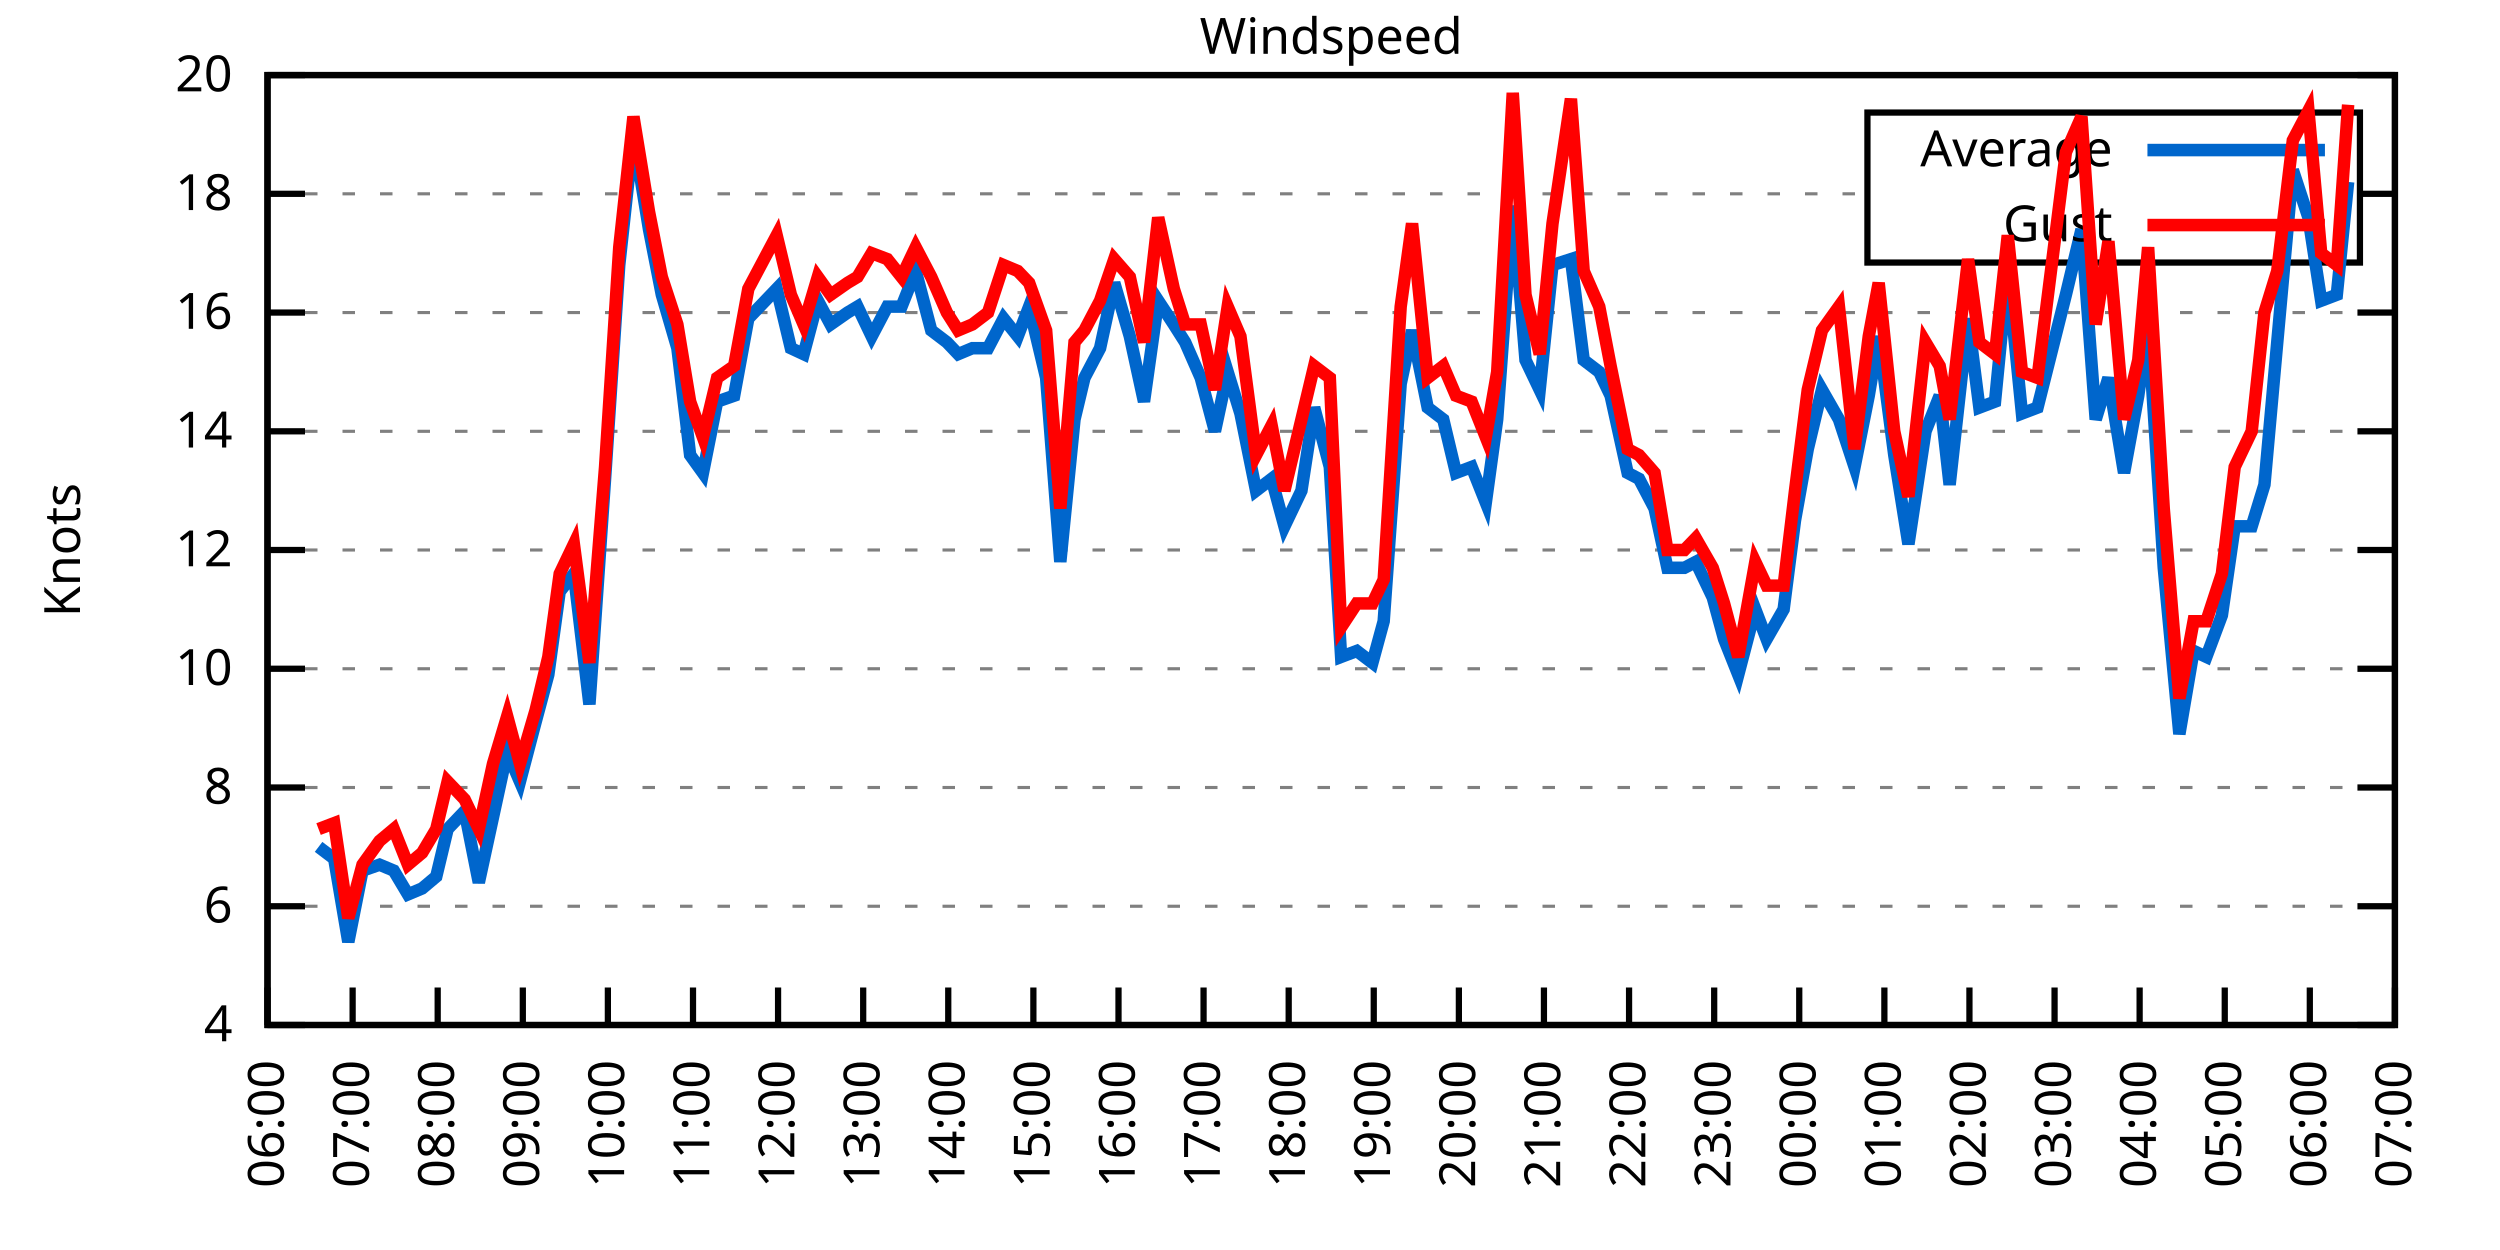
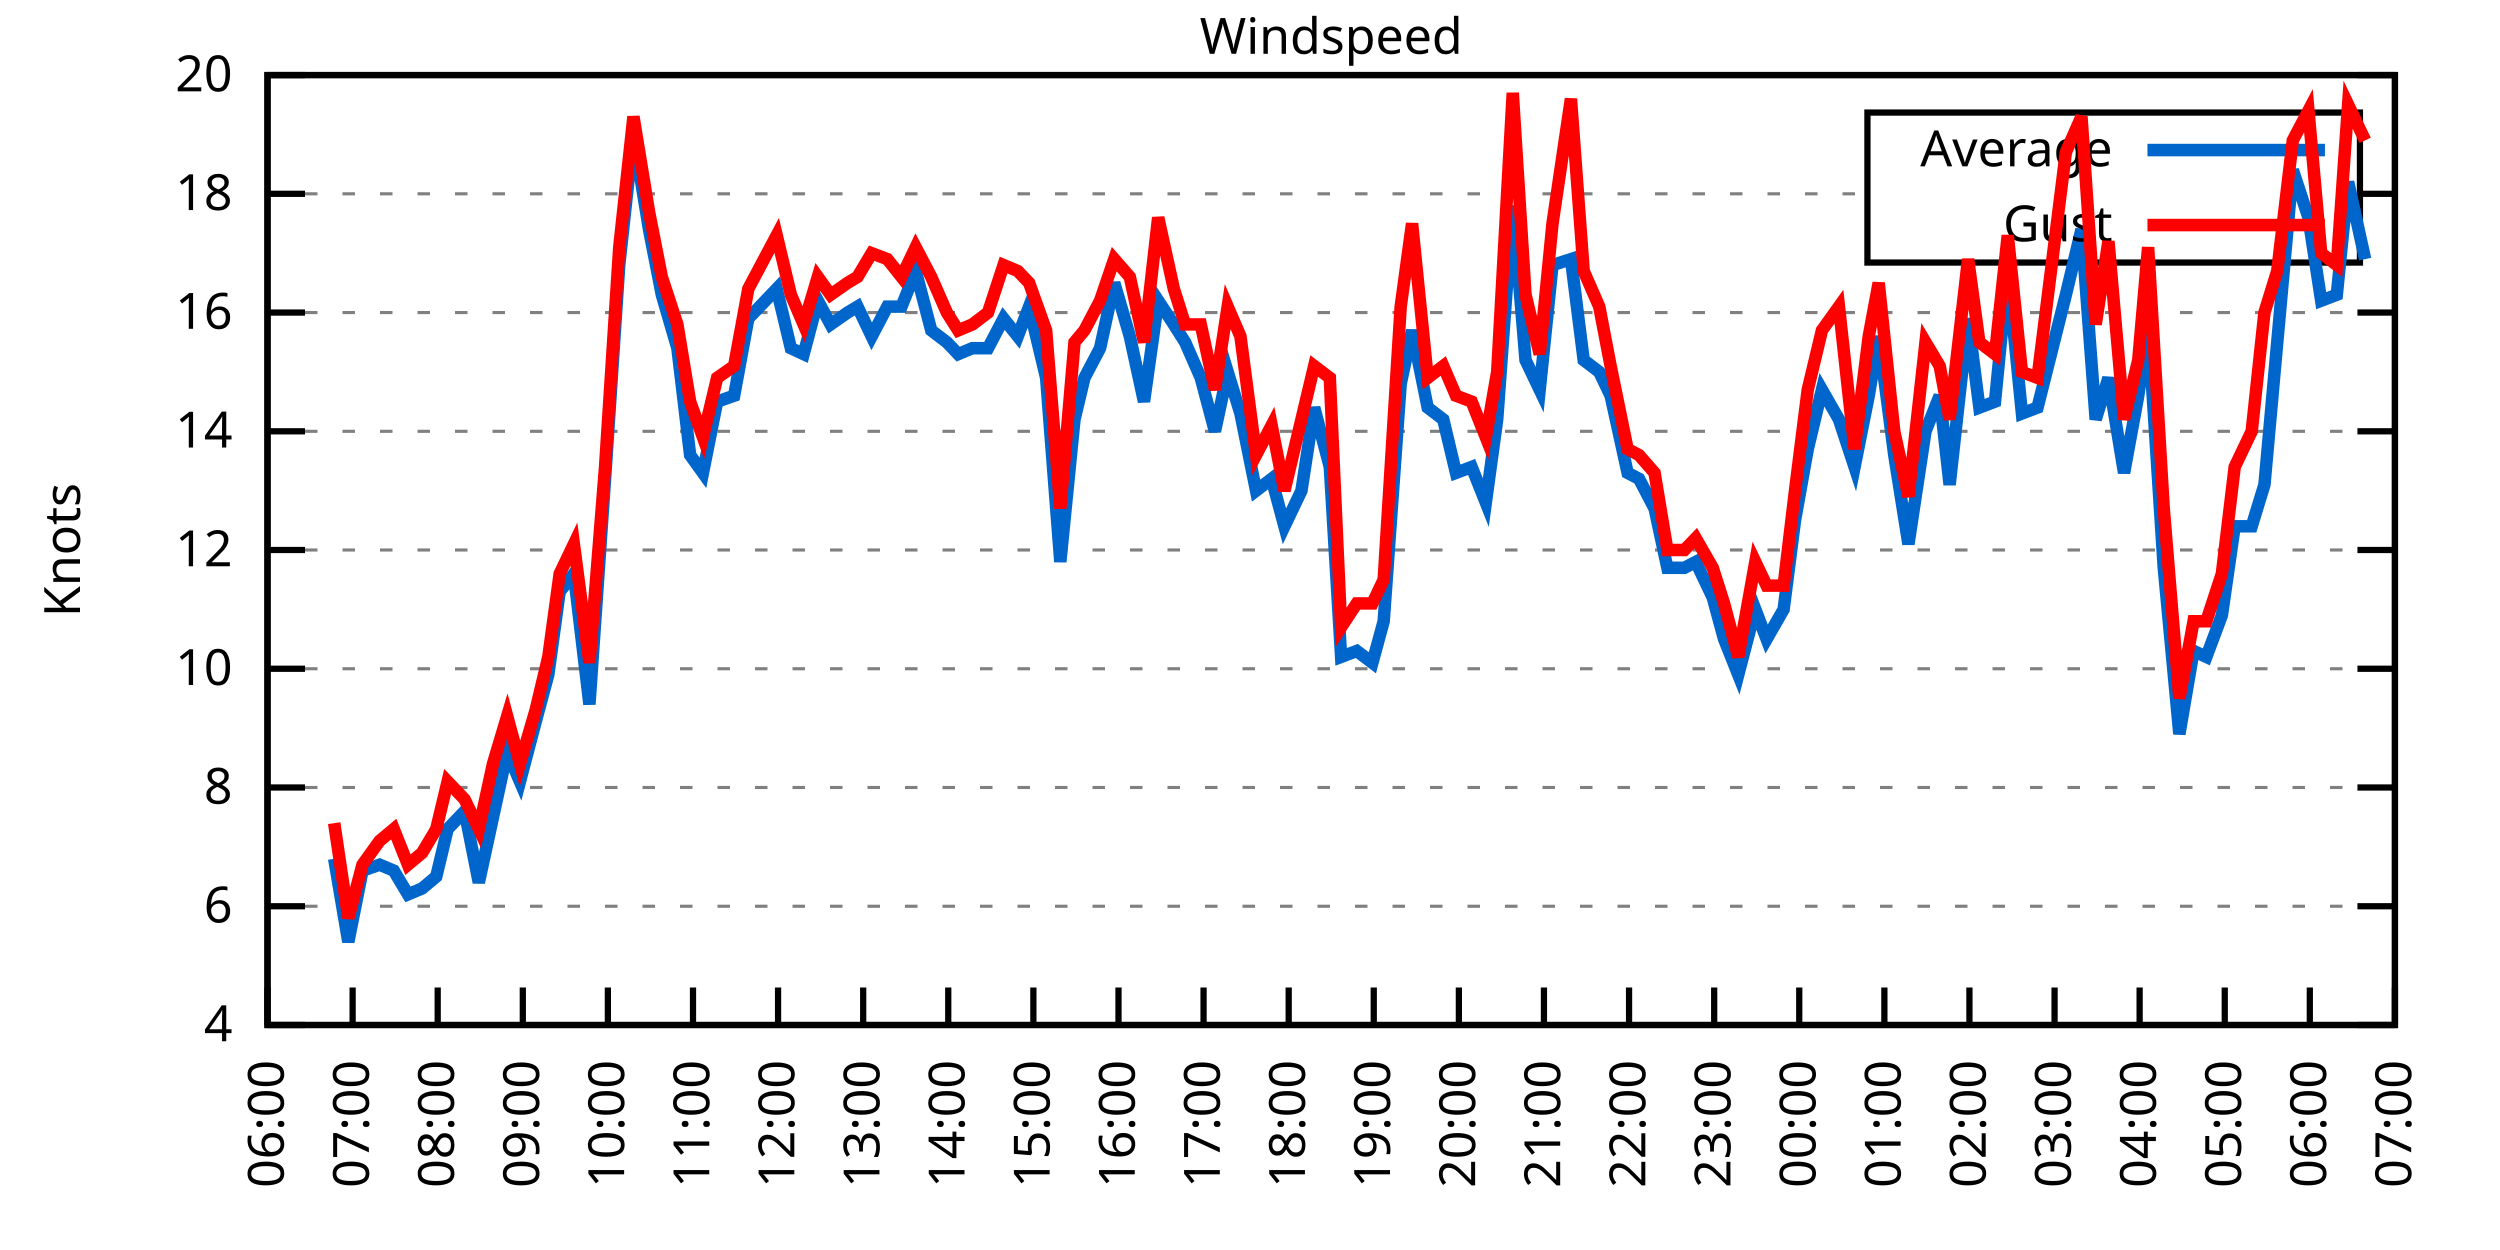
<svg xmlns="http://www.w3.org/2000/svg" xmlns:xlink="http://www.w3.org/1999/xlink" width="400" height="200" viewBox="0 0 400 200">
  <g id="gnuplot_canvas">
    <rect x="0" y="0" width="400" height="200" fill="none" />
    <defs>
      <circle id="gpDot" r="0.5" stroke-width="0.5" stroke="currentColor" />
      <path id="gpPt0" stroke-width="0.333" stroke="currentColor" d="M-1,0 h2 M0,-1 v2" />
      <path id="gpPt1" stroke-width="0.333" stroke="currentColor" d="M-1,-1 L1,1 M1,-1 L-1,1" />
      <path id="gpPt2" stroke-width="0.333" stroke="currentColor" d="M-1,0 L1,0 M0,-1 L0,1 M-1,-1 L1,1 M-1,1 L1,-1" />
      <rect id="gpPt3" stroke-width="0.333" stroke="currentColor" x="-1" y="-1" width="2" height="2" />
      <rect id="gpPt4" stroke-width="0.333" stroke="currentColor" fill="currentColor" x="-1" y="-1" width="2" height="2" />
      <circle id="gpPt5" stroke-width="0.333" stroke="currentColor" cx="0" cy="0" r="1" />
      <use xlink:href="#gpPt5" id="gpPt6" fill="currentColor" stroke="none" />
      <path id="gpPt7" stroke-width="0.333" stroke="currentColor" d="M0,-1.33 L-1.33,0.67 L1.33,0.67 z" />
      <use xlink:href="#gpPt7" id="gpPt8" fill="currentColor" stroke="none" />
      <use xlink:href="#gpPt7" id="gpPt9" stroke="currentColor" transform="rotate(180)" />
      <use xlink:href="#gpPt9" id="gpPt10" fill="currentColor" stroke="none" />
      <use xlink:href="#gpPt3" id="gpPt11" stroke="currentColor" transform="rotate(45)" />
      <use xlink:href="#gpPt11" id="gpPt12" fill="currentColor" stroke="none" />
      <path id="gpPt13" stroke-width="0.333" stroke="currentColor" d="M0,1.330 L1.265,0.411 L0.782,-1.067 L-0.782,-1.076 L-1.265,0.411 z" />
      <use xlink:href="#gpPt13" id="gpPt14" fill="currentColor" stroke="none" />
      <filter id="textbox" filterUnits="objectBoundingBox" x="0" y="0" height="1" width="1">
        <feFlood flood-color="white" flood-opacity="1" result="bgnd" />
        <feComposite in="SourceGraphic" in2="bgnd" operator="atop" />
      </filter>
      <filter id="greybox" filterUnits="objectBoundingBox" x="0" y="0" height="1" width="1">
        <feFlood flood-color="lightgrey" flood-opacity="1" result="grey" />
        <feComposite in="SourceGraphic" in2="grey" operator="atop" />
      </filter>
    </defs>
    <g fill="none" color="white" stroke="currentColor" stroke-width="1.00" stroke-linecap="butt" stroke-linejoin="miter">
</g>
    <g fill="none" color="black" stroke="currentColor" stroke-width="1.00" stroke-linecap="butt" stroke-linejoin="miter">
      <g stroke="none" shape-rendering="crispEdges">
        <polygon fill="rgb(255, 255, 255)" points="42.80,164.00 383.18,164.00 383.18,12.02 42.80,12.02 " />
      </g>
    </g>
    <g fill="none" color="black" stroke="currentColor" stroke-width="1.00" stroke-linecap="butt" stroke-linejoin="miter">
</g>
    <g fill="none" color="black" stroke="black" stroke-width="0.50" stroke-linecap="butt" stroke-linejoin="miter">
</g>
    <g fill="none" color="gray" stroke="currentColor" stroke-width="0.50" stroke-linecap="butt" stroke-linejoin="miter">
      <path stroke="gray" stroke-dasharray="2,4" class="gridline" d="M42.80,164.00 L383.19,164.00  " />
    </g>
    <g fill="none" color="gray" stroke="gray" stroke-width="1.00" stroke-linecap="butt" stroke-linejoin="miter">
</g>
    <g fill="none" color="black" stroke="currentColor" stroke-width="1.00" stroke-linecap="butt" stroke-linejoin="miter">
      <path stroke="black" d="M42.80,164.00 L48.80,164.00 M383.19,164.00 L377.19,164.00  " />
      <g transform="translate(37.20,166.60)" stroke="none" fill="black" font-family="Sans" font-size="8.00" text-anchor="end">
        <text>
          <tspan font-family="Sans"> 4</tspan>
        </text>
      </g>
    </g>
    <g fill="none" color="black" stroke="currentColor" stroke-width="1.00" stroke-linecap="butt" stroke-linejoin="miter">
</g>
    <g fill="none" color="black" stroke="black" stroke-width="0.50" stroke-linecap="butt" stroke-linejoin="miter">
</g>
    <g fill="none" color="gray" stroke="currentColor" stroke-width="0.50" stroke-linecap="butt" stroke-linejoin="miter">
      <path stroke="gray" stroke-dasharray="2,4" class="gridline" d="M42.80,145.00 L383.19,145.00  " />
    </g>
    <g fill="none" color="gray" stroke="gray" stroke-width="1.00" stroke-linecap="butt" stroke-linejoin="miter">
</g>
    <g fill="none" color="black" stroke="currentColor" stroke-width="1.00" stroke-linecap="butt" stroke-linejoin="miter">
      <path stroke="black" d="M42.80,145.00 L48.80,145.00 M383.19,145.00 L377.19,145.00  " />
      <g transform="translate(37.20,147.60)" stroke="none" fill="black" font-family="Sans" font-size="8.00" text-anchor="end">
        <text>
          <tspan font-family="Sans"> 6</tspan>
        </text>
      </g>
    </g>
    <g fill="none" color="black" stroke="currentColor" stroke-width="1.00" stroke-linecap="butt" stroke-linejoin="miter">
</g>
    <g fill="none" color="black" stroke="black" stroke-width="0.50" stroke-linecap="butt" stroke-linejoin="miter">
</g>
    <g fill="none" color="gray" stroke="currentColor" stroke-width="0.50" stroke-linecap="butt" stroke-linejoin="miter">
      <path stroke="gray" stroke-dasharray="2,4" class="gridline" d="M42.80,126.00 L383.19,126.00  " />
    </g>
    <g fill="none" color="gray" stroke="gray" stroke-width="1.00" stroke-linecap="butt" stroke-linejoin="miter">
</g>
    <g fill="none" color="black" stroke="currentColor" stroke-width="1.00" stroke-linecap="butt" stroke-linejoin="miter">
      <path stroke="black" d="M42.80,126.00 L48.80,126.00 M383.19,126.00 L377.19,126.00  " />
      <g transform="translate(37.20,128.60)" stroke="none" fill="black" font-family="Sans" font-size="8.00" text-anchor="end">
        <text>
          <tspan font-family="Sans"> 8</tspan>
        </text>
      </g>
    </g>
    <g fill="none" color="black" stroke="currentColor" stroke-width="1.00" stroke-linecap="butt" stroke-linejoin="miter">
</g>
    <g fill="none" color="black" stroke="black" stroke-width="0.50" stroke-linecap="butt" stroke-linejoin="miter">
</g>
    <g fill="none" color="gray" stroke="currentColor" stroke-width="0.50" stroke-linecap="butt" stroke-linejoin="miter">
      <path stroke="gray" stroke-dasharray="2,4" class="gridline" d="M42.80,107.00 L383.19,107.00  " />
    </g>
    <g fill="none" color="gray" stroke="gray" stroke-width="1.00" stroke-linecap="butt" stroke-linejoin="miter">
</g>
    <g fill="none" color="black" stroke="currentColor" stroke-width="1.00" stroke-linecap="butt" stroke-linejoin="miter">
      <path stroke="black" d="M42.80,107.00 L48.80,107.00 M383.19,107.00 L377.19,107.00  " />
      <g transform="translate(37.20,109.60)" stroke="none" fill="black" font-family="Sans" font-size="8.00" text-anchor="end">
        <text>
          <tspan font-family="Sans"> 10</tspan>
        </text>
      </g>
    </g>
    <g fill="none" color="black" stroke="currentColor" stroke-width="1.00" stroke-linecap="butt" stroke-linejoin="miter">
</g>
    <g fill="none" color="black" stroke="black" stroke-width="0.50" stroke-linecap="butt" stroke-linejoin="miter">
</g>
    <g fill="none" color="gray" stroke="currentColor" stroke-width="0.50" stroke-linecap="butt" stroke-linejoin="miter">
      <path stroke="gray" stroke-dasharray="2,4" class="gridline" d="M42.80,88.00 L383.19,88.00  " />
    </g>
    <g fill="none" color="gray" stroke="gray" stroke-width="1.00" stroke-linecap="butt" stroke-linejoin="miter">
</g>
    <g fill="none" color="black" stroke="currentColor" stroke-width="1.00" stroke-linecap="butt" stroke-linejoin="miter">
      <path stroke="black" d="M42.80,88.00 L48.80,88.00 M383.19,88.00 L377.19,88.00  " />
      <g transform="translate(37.20,90.60)" stroke="none" fill="black" font-family="Sans" font-size="8.00" text-anchor="end">
        <text>
          <tspan font-family="Sans"> 12</tspan>
        </text>
      </g>
    </g>
    <g fill="none" color="black" stroke="currentColor" stroke-width="1.00" stroke-linecap="butt" stroke-linejoin="miter">
</g>
    <g fill="none" color="black" stroke="black" stroke-width="0.50" stroke-linecap="butt" stroke-linejoin="miter">
</g>
    <g fill="none" color="gray" stroke="currentColor" stroke-width="0.50" stroke-linecap="butt" stroke-linejoin="miter">
      <path stroke="gray" stroke-dasharray="2,4" class="gridline" d="M42.80,69.01 L383.19,69.01  " />
    </g>
    <g fill="none" color="gray" stroke="gray" stroke-width="1.00" stroke-linecap="butt" stroke-linejoin="miter">
</g>
    <g fill="none" color="black" stroke="currentColor" stroke-width="1.00" stroke-linecap="butt" stroke-linejoin="miter">
      <path stroke="black" d="M42.80,69.01 L48.80,69.01 M383.19,69.01 L377.19,69.01  " />
      <g transform="translate(37.20,71.61)" stroke="none" fill="black" font-family="Sans" font-size="8.00" text-anchor="end">
        <text>
          <tspan font-family="Sans"> 14</tspan>
        </text>
      </g>
    </g>
    <g fill="none" color="black" stroke="currentColor" stroke-width="1.00" stroke-linecap="butt" stroke-linejoin="miter">
</g>
    <g fill="none" color="black" stroke="black" stroke-width="0.50" stroke-linecap="butt" stroke-linejoin="miter">
</g>
    <g fill="none" color="gray" stroke="currentColor" stroke-width="0.50" stroke-linecap="butt" stroke-linejoin="miter">
      <path stroke="gray" stroke-dasharray="2,4" class="gridline" d="M42.80,50.01 L383.19,50.01  " />
    </g>
    <g fill="none" color="gray" stroke="gray" stroke-width="1.00" stroke-linecap="butt" stroke-linejoin="miter">
</g>
    <g fill="none" color="black" stroke="currentColor" stroke-width="1.00" stroke-linecap="butt" stroke-linejoin="miter">
      <path stroke="black" d="M42.80,50.01 L48.80,50.01 M383.19,50.01 L377.19,50.01  " />
      <g transform="translate(37.20,52.61)" stroke="none" fill="black" font-family="Sans" font-size="8.00" text-anchor="end">
        <text>
          <tspan font-family="Sans"> 16</tspan>
        </text>
      </g>
    </g>
    <g fill="none" color="black" stroke="currentColor" stroke-width="1.00" stroke-linecap="butt" stroke-linejoin="miter">
</g>
    <g fill="none" color="black" stroke="black" stroke-width="0.50" stroke-linecap="butt" stroke-linejoin="miter">
</g>
    <g fill="none" color="gray" stroke="currentColor" stroke-width="0.50" stroke-linecap="butt" stroke-linejoin="miter">
      <path stroke="gray" stroke-dasharray="2,4" class="gridline" d="M42.80,31.01 L298.79,31.01 M377.59,31.01 L383.19,31.01  " />
    </g>
    <g fill="none" color="gray" stroke="gray" stroke-width="1.00" stroke-linecap="butt" stroke-linejoin="miter">
</g>
    <g fill="none" color="black" stroke="currentColor" stroke-width="1.00" stroke-linecap="butt" stroke-linejoin="miter">
      <path stroke="black" d="M42.80,31.01 L48.80,31.01 M383.19,31.01 L377.19,31.01  " />
      <g transform="translate(37.20,33.61)" stroke="none" fill="black" font-family="Sans" font-size="8.00" text-anchor="end">
        <text>
          <tspan font-family="Sans"> 18</tspan>
        </text>
      </g>
    </g>
    <g fill="none" color="black" stroke="currentColor" stroke-width="1.00" stroke-linecap="butt" stroke-linejoin="miter">
</g>
    <g fill="none" color="black" stroke="black" stroke-width="0.50" stroke-linecap="butt" stroke-linejoin="miter">
</g>
    <g fill="none" color="gray" stroke="currentColor" stroke-width="0.50" stroke-linecap="butt" stroke-linejoin="miter">
      <path stroke="gray" stroke-dasharray="2,4" class="gridline" d="M42.80,12.01 L383.19,12.01  " />
    </g>
    <g fill="none" color="gray" stroke="gray" stroke-width="1.00" stroke-linecap="butt" stroke-linejoin="miter">
</g>
    <g fill="none" color="black" stroke="currentColor" stroke-width="1.00" stroke-linecap="butt" stroke-linejoin="miter">
      <path stroke="black" d="M42.80,12.01 L48.80,12.01 M383.19,12.01 L377.19,12.01  " />
      <g transform="translate(37.20,14.61)" stroke="none" fill="black" font-family="Sans" font-size="8.00" text-anchor="end">
        <text>
          <tspan font-family="Sans"> 20</tspan>
        </text>
      </g>
    </g>
    <g fill="none" color="black" stroke="currentColor" stroke-width="1.00" stroke-linecap="butt" stroke-linejoin="miter">
      <path stroke="black" d="M42.80,164.00 L42.80,158.00  " />
      <g transform="translate(45.40,169.60) rotate(270.00)" stroke="none" fill="black" font-family="Sans" font-size="8.00" text-anchor="end">
        <text>
          <tspan font-family="Sans">06:00</tspan>
        </text>
      </g>
    </g>
    <g fill="none" color="black" stroke="currentColor" stroke-width="1.00" stroke-linecap="butt" stroke-linejoin="miter">
      <path stroke="black" d="M56.42,164.00 L56.42,158.00  " />
      <g transform="translate(59.02,169.60) rotate(270.00)" stroke="none" fill="black" font-family="Sans" font-size="8.00" text-anchor="end">
        <text>
          <tspan font-family="Sans">07:00</tspan>
        </text>
      </g>
    </g>
    <g fill="none" color="black" stroke="currentColor" stroke-width="1.00" stroke-linecap="butt" stroke-linejoin="miter">
      <path stroke="black" d="M70.03,164.00 L70.03,158.00  " />
      <g transform="translate(72.63,169.60) rotate(270.00)" stroke="none" fill="black" font-family="Sans" font-size="8.00" text-anchor="end">
        <text>
          <tspan font-family="Sans">08:00</tspan>
        </text>
      </g>
    </g>
    <g fill="none" color="black" stroke="currentColor" stroke-width="1.00" stroke-linecap="butt" stroke-linejoin="miter">
      <path stroke="black" d="M83.65,164.00 L83.65,158.00  " />
      <g transform="translate(86.25,169.60) rotate(270.00)" stroke="none" fill="black" font-family="Sans" font-size="8.00" text-anchor="end">
        <text>
          <tspan font-family="Sans">09:00</tspan>
        </text>
      </g>
    </g>
    <g fill="none" color="black" stroke="currentColor" stroke-width="1.00" stroke-linecap="butt" stroke-linejoin="miter">
      <path stroke="black" d="M97.26,164.00 L97.26,158.00  " />
      <g transform="translate(99.86,169.60) rotate(270.00)" stroke="none" fill="black" font-family="Sans" font-size="8.00" text-anchor="end">
        <text>
          <tspan font-family="Sans">10:00</tspan>
        </text>
      </g>
    </g>
    <g fill="none" color="black" stroke="currentColor" stroke-width="1.00" stroke-linecap="butt" stroke-linejoin="miter">
      <path stroke="black" d="M110.88,164.00 L110.88,158.00  " />
      <g transform="translate(113.48,169.60) rotate(270.00)" stroke="none" fill="black" font-family="Sans" font-size="8.00" text-anchor="end">
        <text>
          <tspan font-family="Sans">11:00</tspan>
        </text>
      </g>
    </g>
    <g fill="none" color="black" stroke="currentColor" stroke-width="1.00" stroke-linecap="butt" stroke-linejoin="miter">
      <path stroke="black" d="M124.49,164.00 L124.49,158.00  " />
      <g transform="translate(127.09,169.60) rotate(270.00)" stroke="none" fill="black" font-family="Sans" font-size="8.00" text-anchor="end">
        <text>
          <tspan font-family="Sans">12:00</tspan>
        </text>
      </g>
    </g>
    <g fill="none" color="black" stroke="currentColor" stroke-width="1.00" stroke-linecap="butt" stroke-linejoin="miter">
      <path stroke="black" d="M138.11,164.00 L138.11,158.00  " />
      <g transform="translate(140.71,169.60) rotate(270.00)" stroke="none" fill="black" font-family="Sans" font-size="8.00" text-anchor="end">
        <text>
          <tspan font-family="Sans">13:00</tspan>
        </text>
      </g>
    </g>
    <g fill="none" color="black" stroke="currentColor" stroke-width="1.00" stroke-linecap="butt" stroke-linejoin="miter">
      <path stroke="black" d="M151.72,164.00 L151.72,158.00  " />
      <g transform="translate(154.32,169.60) rotate(270.00)" stroke="none" fill="black" font-family="Sans" font-size="8.00" text-anchor="end">
        <text>
          <tspan font-family="Sans">14:00</tspan>
        </text>
      </g>
    </g>
    <g fill="none" color="black" stroke="currentColor" stroke-width="1.00" stroke-linecap="butt" stroke-linejoin="miter">
      <path stroke="black" d="M165.34,164.00 L165.34,158.00  " />
      <g transform="translate(167.94,169.60) rotate(270.00)" stroke="none" fill="black" font-family="Sans" font-size="8.00" text-anchor="end">
        <text>
          <tspan font-family="Sans">15:00</tspan>
        </text>
      </g>
    </g>
    <g fill="none" color="black" stroke="currentColor" stroke-width="1.00" stroke-linecap="butt" stroke-linejoin="miter">
      <path stroke="black" d="M178.96,164.00 L178.96,158.00  " />
      <g transform="translate(181.56,169.60) rotate(270.00)" stroke="none" fill="black" font-family="Sans" font-size="8.00" text-anchor="end">
        <text>
          <tspan font-family="Sans">16:00</tspan>
        </text>
      </g>
    </g>
    <g fill="none" color="black" stroke="currentColor" stroke-width="1.00" stroke-linecap="butt" stroke-linejoin="miter">
      <path stroke="black" d="M192.57,164.00 L192.57,158.00  " />
      <g transform="translate(195.17,169.60) rotate(270.00)" stroke="none" fill="black" font-family="Sans" font-size="8.00" text-anchor="end">
        <text>
          <tspan font-family="Sans">17:00</tspan>
        </text>
      </g>
    </g>
    <g fill="none" color="black" stroke="currentColor" stroke-width="1.00" stroke-linecap="butt" stroke-linejoin="miter">
      <path stroke="black" d="M206.19,164.00 L206.19,158.00  " />
      <g transform="translate(208.79,169.60) rotate(270.00)" stroke="none" fill="black" font-family="Sans" font-size="8.00" text-anchor="end">
        <text>
          <tspan font-family="Sans">18:00</tspan>
        </text>
      </g>
    </g>
    <g fill="none" color="black" stroke="currentColor" stroke-width="1.00" stroke-linecap="butt" stroke-linejoin="miter">
      <path stroke="black" d="M219.80,164.00 L219.80,158.00  " />
      <g transform="translate(222.40,169.60) rotate(270.00)" stroke="none" fill="black" font-family="Sans" font-size="8.00" text-anchor="end">
        <text>
          <tspan font-family="Sans">19:00</tspan>
        </text>
      </g>
    </g>
    <g fill="none" color="black" stroke="currentColor" stroke-width="1.00" stroke-linecap="butt" stroke-linejoin="miter">
      <path stroke="black" d="M233.42,164.00 L233.42,158.00  " />
      <g transform="translate(236.02,169.60) rotate(270.00)" stroke="none" fill="black" font-family="Sans" font-size="8.00" text-anchor="end">
        <text>
          <tspan font-family="Sans">20:00</tspan>
        </text>
      </g>
    </g>
    <g fill="none" color="black" stroke="currentColor" stroke-width="1.00" stroke-linecap="butt" stroke-linejoin="miter">
      <path stroke="black" d="M247.03,164.00 L247.03,158.00  " />
      <g transform="translate(249.63,169.60) rotate(270.00)" stroke="none" fill="black" font-family="Sans" font-size="8.00" text-anchor="end">
        <text>
          <tspan font-family="Sans">21:00</tspan>
        </text>
      </g>
    </g>
    <g fill="none" color="black" stroke="currentColor" stroke-width="1.00" stroke-linecap="butt" stroke-linejoin="miter">
      <path stroke="black" d="M260.65,164.00 L260.65,158.00  " />
      <g transform="translate(263.25,169.60) rotate(270.00)" stroke="none" fill="black" font-family="Sans" font-size="8.00" text-anchor="end">
        <text>
          <tspan font-family="Sans">22:00</tspan>
        </text>
      </g>
    </g>
    <g fill="none" color="black" stroke="currentColor" stroke-width="1.00" stroke-linecap="butt" stroke-linejoin="miter">
      <path stroke="black" d="M274.27,164.00 L274.27,158.00  " />
      <g transform="translate(276.87,169.60) rotate(270.00)" stroke="none" fill="black" font-family="Sans" font-size="8.00" text-anchor="end">
        <text>
          <tspan font-family="Sans">23:00</tspan>
        </text>
      </g>
    </g>
    <g fill="none" color="black" stroke="currentColor" stroke-width="1.00" stroke-linecap="butt" stroke-linejoin="miter">
      <path stroke="black" d="M287.88,164.00 L287.88,158.00  " />
      <g transform="translate(290.48,169.60) rotate(270.00)" stroke="none" fill="black" font-family="Sans" font-size="8.00" text-anchor="end">
        <text>
          <tspan font-family="Sans">00:00</tspan>
        </text>
      </g>
    </g>
    <g fill="none" color="black" stroke="currentColor" stroke-width="1.00" stroke-linecap="butt" stroke-linejoin="miter">
      <path stroke="black" d="M301.50,164.00 L301.50,158.00  " />
      <g transform="translate(304.10,169.60) rotate(270.00)" stroke="none" fill="black" font-family="Sans" font-size="8.00" text-anchor="end">
        <text>
          <tspan font-family="Sans">01:00</tspan>
        </text>
      </g>
    </g>
    <g fill="none" color="black" stroke="currentColor" stroke-width="1.00" stroke-linecap="butt" stroke-linejoin="miter">
      <path stroke="black" d="M315.11,164.00 L315.11,158.00  " />
      <g transform="translate(317.71,169.60) rotate(270.00)" stroke="none" fill="black" font-family="Sans" font-size="8.00" text-anchor="end">
        <text>
          <tspan font-family="Sans">02:00</tspan>
        </text>
      </g>
    </g>
    <g fill="none" color="black" stroke="currentColor" stroke-width="1.00" stroke-linecap="butt" stroke-linejoin="miter">
      <path stroke="black" d="M328.73,164.00 L328.73,158.00  " />
      <g transform="translate(331.33,169.60) rotate(270.00)" stroke="none" fill="black" font-family="Sans" font-size="8.00" text-anchor="end">
        <text>
          <tspan font-family="Sans">03:00</tspan>
        </text>
      </g>
    </g>
    <g fill="none" color="black" stroke="currentColor" stroke-width="1.00" stroke-linecap="butt" stroke-linejoin="miter">
      <path stroke="black" d="M342.34,164.00 L342.34,158.00  " />
      <g transform="translate(344.94,169.60) rotate(270.00)" stroke="none" fill="black" font-family="Sans" font-size="8.00" text-anchor="end">
        <text>
          <tspan font-family="Sans">04:00</tspan>
        </text>
      </g>
    </g>
    <g fill="none" color="black" stroke="currentColor" stroke-width="1.00" stroke-linecap="butt" stroke-linejoin="miter">
      <path stroke="black" d="M355.96,164.00 L355.96,158.00  " />
      <g transform="translate(358.56,169.60) rotate(270.00)" stroke="none" fill="black" font-family="Sans" font-size="8.00" text-anchor="end">
        <text>
          <tspan font-family="Sans">05:00</tspan>
        </text>
      </g>
    </g>
    <g fill="none" color="black" stroke="currentColor" stroke-width="1.00" stroke-linecap="butt" stroke-linejoin="miter">
      <path stroke="black" d="M369.57,164.00 L369.57,158.00  " />
      <g transform="translate(372.17,169.60) rotate(270.00)" stroke="none" fill="black" font-family="Sans" font-size="8.00" text-anchor="end">
        <text>
          <tspan font-family="Sans">06:00</tspan>
        </text>
      </g>
    </g>
    <g fill="none" color="black" stroke="currentColor" stroke-width="1.00" stroke-linecap="butt" stroke-linejoin="miter">
      <path stroke="black" d="M383.19,164.00 L383.19,158.00  " />
      <g transform="translate(385.79,169.60) rotate(270.00)" stroke="none" fill="black" font-family="Sans" font-size="8.00" text-anchor="end">
        <text>
          <tspan font-family="Sans">07:00</tspan>
        </text>
      </g>
    </g>
    <g fill="none" color="black" stroke="currentColor" stroke-width="1.00" stroke-linecap="butt" stroke-linejoin="miter">
</g>
    <g fill="none" color="black" stroke="currentColor" stroke-width="1.00" stroke-linecap="butt" stroke-linejoin="miter">
      <path stroke="black" d="M42.80,12.01 L42.80,164.00 L383.19,164.00 L383.19,12.01 L42.80,12.01 Z  " />
    </g>
    <g fill="none" color="black" stroke="currentColor" stroke-width="1.00" stroke-linecap="butt" stroke-linejoin="miter">
</g>
    <g fill="none" color="black" stroke="currentColor" stroke-width="1.00" stroke-linecap="butt" stroke-linejoin="miter">
      <path stroke="black" d="M298.79,42.01 L298.79,18.01 L377.59,18.01 L377.59,42.01 L298.79,42.01 Z  " />
    </g>
    <g id="Windspeed_plot_1">
      <g fill="none" color="white" stroke="black" stroke-width="2.00" stroke-linecap="butt" stroke-linejoin="miter">
</g>
      <g fill="none" color="black" stroke="currentColor" stroke-width="2.00" stroke-linecap="butt" stroke-linejoin="miter">
        <g transform="translate(337.99,26.61)" stroke="none" fill="black" font-family="Sans" font-size="8.00" text-anchor="end">
          <text>
            <tspan font-family="Sans">Average</tspan>
          </text>
        </g>
      </g>
      <g fill="none" color="black" stroke="currentColor" stroke-width="2.00" stroke-linecap="butt" stroke-linejoin="miter">
-         <path stroke="rgb(  0, 102, 204)" d="M343.59,24.01 L371.99,24.01 M50.97,135.50 L53.47,137.40 L55.73,150.70 L58.00,139.30 L60.73,138.35 L63.00,139.30   L65.27,143.10 L67.54,142.15 L69.80,140.25 L71.62,132.65 L74.34,129.80 L76.61,141.20 L78.88,130.75 L81.15,120.30   L83.19,125.05 L85.69,115.55 L87.73,107.95 L89.55,94.65 L91.82,91.80 L94.31,112.70 L96.81,76.61 L99.08,42.41   L101.35,21.51 L103.84,36.71 L105.89,47.16 L108.38,55.71 L110.42,72.81 L112.47,75.66 L114.74,64.26 L117.46,63.31   L119.73,50.96 L124.27,46.21 L126.54,55.71 L128.58,56.66 L130.85,48.11 L132.89,51.91 L135.61,50.01 L137.20,49.06   L139.47,53.81 L141.97,49.06 L144.24,49.06 L146.51,43.36 L149.00,52.86 L151.50,54.76 L153.31,56.66 L155.58,55.71   L158.08,55.71 L160.57,50.96 L162.84,53.81 L164.66,49.06 L167.38,60.46 L169.65,89.90 L171.92,67.11 L173.51,60.46   L176.01,55.71 L178.28,45.26 L180.77,53.81 L183.04,64.26 L185.31,48.11 L187.81,51.91 L189.62,54.76 L192.12,60.46   L194.39,69.01 L196.43,59.51 L198.47,66.16 L200.97,78.51 L203.46,76.61 L205.51,84.21 L208.23,78.51 L210.27,65.21   L212.77,74.71 L214.58,105.10 L217.08,104.15 L219.58,106.05 L221.39,99.40 L224.11,61.41 L225.93,52.86 L228.43,65.21   L230.92,67.11 L232.96,75.66 L235.46,74.71 L237.73,80.41 L239.55,67.11 L242.04,32.91 L244.08,57.61 L246.35,62.36   L248.40,42.41 L251.35,41.46 L253.39,57.61 L255.88,59.51 L257.70,63.31 L260.42,75.66 L262.24,76.61 L264.73,81.36   L266.78,90.85 L269.50,90.85 L271.32,89.90 L274.04,95.60 L275.85,102.25 L278.12,107.95 L280.85,97.50 L282.66,102.25   L285.38,97.50 L287.20,83.26 L289.24,71.86 L291.51,62.36 L294.23,67.11 L296.73,74.71 L299.00,63.31 L300.59,53.81   L303.08,72.81 L305.35,87.06 L308.08,69.01 L310.35,63.31 L311.94,77.56 L314.89,50.96 L316.70,65.21 L319.20,64.26   L321.24,43.36 L323.51,66.16 L326.00,65.21 L330.54,47.16 L333.04,36.71 L335.31,67.11 L337.35,60.46 L339.85,75.66   L342.12,63.31 L343.70,51.91 L346.20,90.85 L348.70,117.45 L350.97,104.15 L353.01,105.10 L355.50,98.45 L357.55,84.21   L360.27,84.21 L362.31,77.56 L364.36,54.76 L366.85,27.21 L369.35,34.81 L371.39,48.11 L373.89,47.16 L375.70,29.11    " />
+         <path stroke="rgb(  0, 102, 204)" d="M343.59,24.01 L371.99,24.01 M53.47,137.40 L55.73,150.70 L58.00,139.30 L60.73,138.35 L63.00,139.30 L65.27,143.10   L67.54,142.15 L69.80,140.25 L71.62,132.65 L74.34,129.80 L76.61,141.20 L78.88,130.75 L81.15,120.30 L83.19,125.05   L85.69,115.55 L87.73,107.95 L89.55,94.65 L91.82,91.80 L94.31,112.70 L96.81,76.61 L99.08,42.41 L101.35,21.51   L103.84,36.71 L105.89,47.16 L108.38,55.71 L110.42,72.81 L112.47,75.66 L114.74,64.26 L117.46,63.31 L119.73,50.96   L124.27,46.21 L126.54,55.71 L128.58,56.66 L130.85,48.11 L132.89,51.91 L135.61,50.01 L137.20,49.06 L139.47,53.81   L141.97,49.06 L144.24,49.06 L146.51,43.36 L149.00,52.86 L151.50,54.76 L153.31,56.66 L155.58,55.71 L158.08,55.71   L160.57,50.96 L162.84,53.81 L164.66,49.06 L167.38,60.46 L169.65,89.90 L171.92,67.11 L173.51,60.46 L176.01,55.71   L178.28,45.26 L180.77,53.81 L183.04,64.26 L185.31,48.11 L187.81,51.91 L189.62,54.76 L192.12,60.46 L194.39,69.01   L196.43,59.51 L198.47,66.16 L200.97,78.51 L203.46,76.61 L205.51,84.21 L208.23,78.51 L210.27,65.21 L212.77,74.71   L214.58,105.10 L217.08,104.15 L219.58,106.05 L221.39,99.40 L224.11,61.41 L225.93,52.86 L228.43,65.21 L230.92,67.11   L232.96,75.66 L235.46,74.71 L237.73,80.41 L239.55,67.11 L242.04,32.91 L244.08,57.61 L246.35,62.36 L248.40,42.41   L251.35,41.46 L253.39,57.61 L255.88,59.51 L257.70,63.31 L260.42,75.66 L262.24,76.61 L264.73,81.36 L266.78,90.85   L269.50,90.85 L271.32,89.90 L274.04,95.60 L275.85,102.25 L278.12,107.95 L280.85,97.50 L282.66,102.25 L285.38,97.50   L287.20,83.26 L289.24,71.86 L291.51,62.36 L294.23,67.11 L296.73,74.71 L299.00,63.31 L300.59,53.81 L303.08,72.81   L305.35,87.06 L308.08,69.01 L310.35,63.31 L311.94,77.56 L314.89,50.96 L316.70,65.21 L319.20,64.26 L321.24,43.36   L323.51,66.16 L326.00,65.21 L330.54,47.16 L333.04,36.71 L335.31,67.11 L337.35,60.46 L339.85,75.66 L342.12,63.31   L343.70,51.91 L346.20,90.85 L348.70,117.45 L350.97,104.15 L353.01,105.10 L355.50,98.45 L357.55,84.21 L360.27,84.21   L362.31,77.56 L364.36,54.76 L366.85,27.21 L369.35,34.81 L371.39,48.11 L373.89,47.16 L375.70,29.11 L378.42,41.46    " />
      </g>
    </g>
    <g id="Windspeed_plot_2">
      <g fill="none" color="black" stroke="currentColor" stroke-width="2.00" stroke-linecap="butt" stroke-linejoin="miter">
        <g transform="translate(337.99,38.61)" stroke="none" fill="black" font-family="Sans" font-size="8.00" text-anchor="end">
          <text>
            <tspan font-family="Sans">Gust</tspan>
          </text>
        </g>
      </g>
      <g fill="none" color="black" stroke="currentColor" stroke-width="2.00" stroke-linecap="butt" stroke-linejoin="miter">
-         <path stroke="rgb(255,   0,   0)" d="M343.59,36.01 L371.99,36.01 M50.97,132.65 L53.47,131.70 L55.73,146.90 L58.00,138.35 L60.73,134.55 L63.00,132.65   L65.27,138.35 L67.54,136.45 L69.80,132.65 L71.62,125.05 L74.34,127.90 L76.61,132.65 L78.88,122.20 L81.15,114.60   L83.19,122.20 L85.69,113.65 L87.73,105.10 L89.55,91.80 L91.82,87.06 L94.31,106.05 L96.81,74.71 L99.08,39.56   L101.35,18.66 L103.84,33.86 L105.89,44.31 L108.38,51.91 L110.42,64.26 L112.47,69.96 L114.74,60.46 L117.46,58.56   L119.73,46.21 L124.27,37.66 L126.54,47.16 L128.58,51.91 L130.85,44.31 L132.89,47.16 L135.61,45.26 L137.20,44.31   L139.47,40.51 L141.97,41.46 L144.24,44.31 L146.51,39.56 L149.00,44.31 L151.50,50.01 L153.31,52.86 L155.58,51.91   L158.08,50.01 L160.57,42.41 L162.84,43.36 L164.66,45.26 L167.38,52.86 L169.65,81.36 L171.92,54.76 L173.51,52.86   L176.01,48.11 L178.28,41.46 L180.77,44.31 L183.04,54.76 L185.31,34.81 L187.81,46.21 L189.62,51.91 L192.12,51.91   L194.39,62.36 L196.43,49.06 L198.47,53.81 L200.97,72.81 L203.46,68.06 L205.51,78.51 L208.23,67.11 L210.27,58.56   L212.77,60.46 L214.58,100.35 L217.08,96.55 L219.58,96.55 L221.39,92.75 L224.11,49.06 L225.93,35.76 L228.43,60.46   L230.92,58.56 L232.96,63.31 L235.46,64.26 L237.73,69.96 L239.55,59.51 L242.04,14.86 L244.08,47.16 L246.35,56.66   L248.40,35.76 L251.35,15.81 L253.39,43.36 L255.88,49.06 L257.70,58.56 L260.42,71.86 L262.24,72.81 L264.73,75.66   L266.78,88.00 L269.50,88.00 L271.32,86.11 L274.04,90.85 L275.85,96.55 L278.12,105.10 L280.85,89.90 L282.66,93.70   L285.38,93.70 L287.20,78.51 L289.24,62.36 L291.51,52.86 L294.23,49.06 L296.73,71.86 L299.00,53.81 L300.59,45.26   L303.08,69.01 L305.35,79.46 L308.08,54.76 L310.35,58.56 L311.94,67.11 L314.89,41.46 L316.70,54.76 L319.20,56.66   L321.24,37.66 L323.51,59.51 L326.00,60.46 L330.54,24.36 L333.04,18.66 L335.31,51.91 L337.35,38.61 L339.85,67.11   L342.12,57.61 L343.70,39.56 L346.20,81.36 L348.70,111.75 L350.97,99.40 L353.01,99.40 L355.50,91.80 L357.55,74.71   L360.27,69.01 L362.31,50.01 L364.36,43.36 L366.85,22.46 L369.35,17.71 L371.39,40.51 L373.89,42.41 L375.70,16.76    " />
+         <path stroke="rgb(255,   0,   0)" d="M343.59,36.01 L371.99,36.01 M53.47,131.70 L55.73,146.90 L58.00,138.35 L60.73,134.55 L63.00,132.65 L65.27,138.35   L67.54,136.45 L69.80,132.65 L71.62,125.05 L74.34,127.90 L76.61,132.65 L78.88,122.20 L81.15,114.60 L83.19,122.20   L85.69,113.65 L87.73,105.10 L89.55,91.80 L91.82,87.06 L94.31,106.05 L96.81,74.71 L99.08,39.56 L101.35,18.66   L103.84,33.86 L105.89,44.31 L108.38,51.91 L110.42,64.26 L112.47,69.96 L114.74,60.46 L117.46,58.56 L119.73,46.21   L124.27,37.66 L126.54,47.16 L128.58,51.91 L130.85,44.31 L132.89,47.16 L135.61,45.26 L137.20,44.31 L139.47,40.51   L141.97,41.46 L144.24,44.31 L146.51,39.56 L149.00,44.31 L151.50,50.01 L153.31,52.86 L155.58,51.91 L158.08,50.01   L160.57,42.41 L162.84,43.36 L164.66,45.26 L167.38,52.86 L169.65,81.36 L171.92,54.76 L173.51,52.86 L176.01,48.11   L178.28,41.46 L180.77,44.31 L183.04,54.76 L185.31,34.81 L187.81,46.21 L189.62,51.91 L192.12,51.91 L194.39,62.36   L196.43,49.06 L198.47,53.81 L200.97,72.81 L203.46,68.06 L205.51,78.51 L208.23,67.11 L210.27,58.56 L212.77,60.46   L214.58,100.35 L217.08,96.55 L219.58,96.55 L221.39,92.75 L224.11,49.06 L225.93,35.76 L228.43,60.46 L230.92,58.56   L232.96,63.31 L235.46,64.26 L237.73,69.96 L239.55,59.51 L242.04,14.86 L244.08,47.16 L246.35,56.66 L248.40,35.76   L251.35,15.81 L253.39,43.36 L255.88,49.06 L257.70,58.56 L260.42,71.86 L262.24,72.81 L264.73,75.66 L266.78,88.00   L269.50,88.00 L271.32,86.11 L274.04,90.85 L275.85,96.55 L278.12,105.10 L280.85,89.90 L282.66,93.70 L285.38,93.70   L287.20,78.51 L289.24,62.36 L291.51,52.86 L294.23,49.06 L296.73,71.86 L299.00,53.81 L300.59,45.26 L303.08,69.01   L305.35,79.46 L308.08,54.76 L310.35,58.56 L311.94,67.11 L314.89,41.46 L316.70,54.76 L319.20,56.66 L321.24,37.66   L323.51,59.51 L326.00,60.46 L330.54,24.36 L333.04,18.66 L335.31,51.91 L337.35,38.61 L339.85,67.11 L342.12,57.61   L343.70,39.56 L346.20,81.36 L348.70,111.75 L350.97,99.40 L353.01,99.40 L355.50,91.80 L357.55,74.71 L360.27,69.01   L362.31,50.01 L364.36,43.36 L366.85,22.46 L369.35,17.71 L371.39,40.51 L373.89,42.41 L375.70,16.76 L378.42,22.46    " />
      </g>
    </g>
    <g fill="none" color="black" stroke="currentColor" stroke-width="2.00" stroke-linecap="butt" stroke-linejoin="miter">
</g>
    <g fill="none" color="black" stroke="black" stroke-width="1.00" stroke-linecap="butt" stroke-linejoin="miter">
</g>
    <g fill="none" color="black" stroke="currentColor" stroke-width="1.00" stroke-linecap="butt" stroke-linejoin="miter">
      <path stroke="black" d="M42.80,12.01 L42.80,164.00 L383.19,164.00 L383.19,12.01 L42.80,12.01 Z  " />
      <g transform="translate(12.80,88.01) rotate(270.00)" stroke="none" fill="black" font-family="Sans" font-size="8.00" text-anchor="middle">
        <text>
          <tspan font-family="Sans">Knots</tspan>
        </text>
      </g>
    </g>
    <g fill="none" color="black" stroke="currentColor" stroke-width="1.00" stroke-linecap="butt" stroke-linejoin="miter">
</g>
    <g fill="none" color="black" stroke="currentColor" stroke-width="1.00" stroke-linecap="butt" stroke-linejoin="miter">
      <g transform="translate(212.99,8.61)" stroke="none" fill="black" font-family="Sans" font-size="8.00" text-anchor="middle">
        <text>
          <tspan font-family="Sans">Windspeed</tspan>
        </text>
      </g>
    </g>
    <g fill="none" color="black" stroke="currentColor" stroke-width="1.00" stroke-linecap="butt" stroke-linejoin="miter">
</g>
  </g>
</svg>
